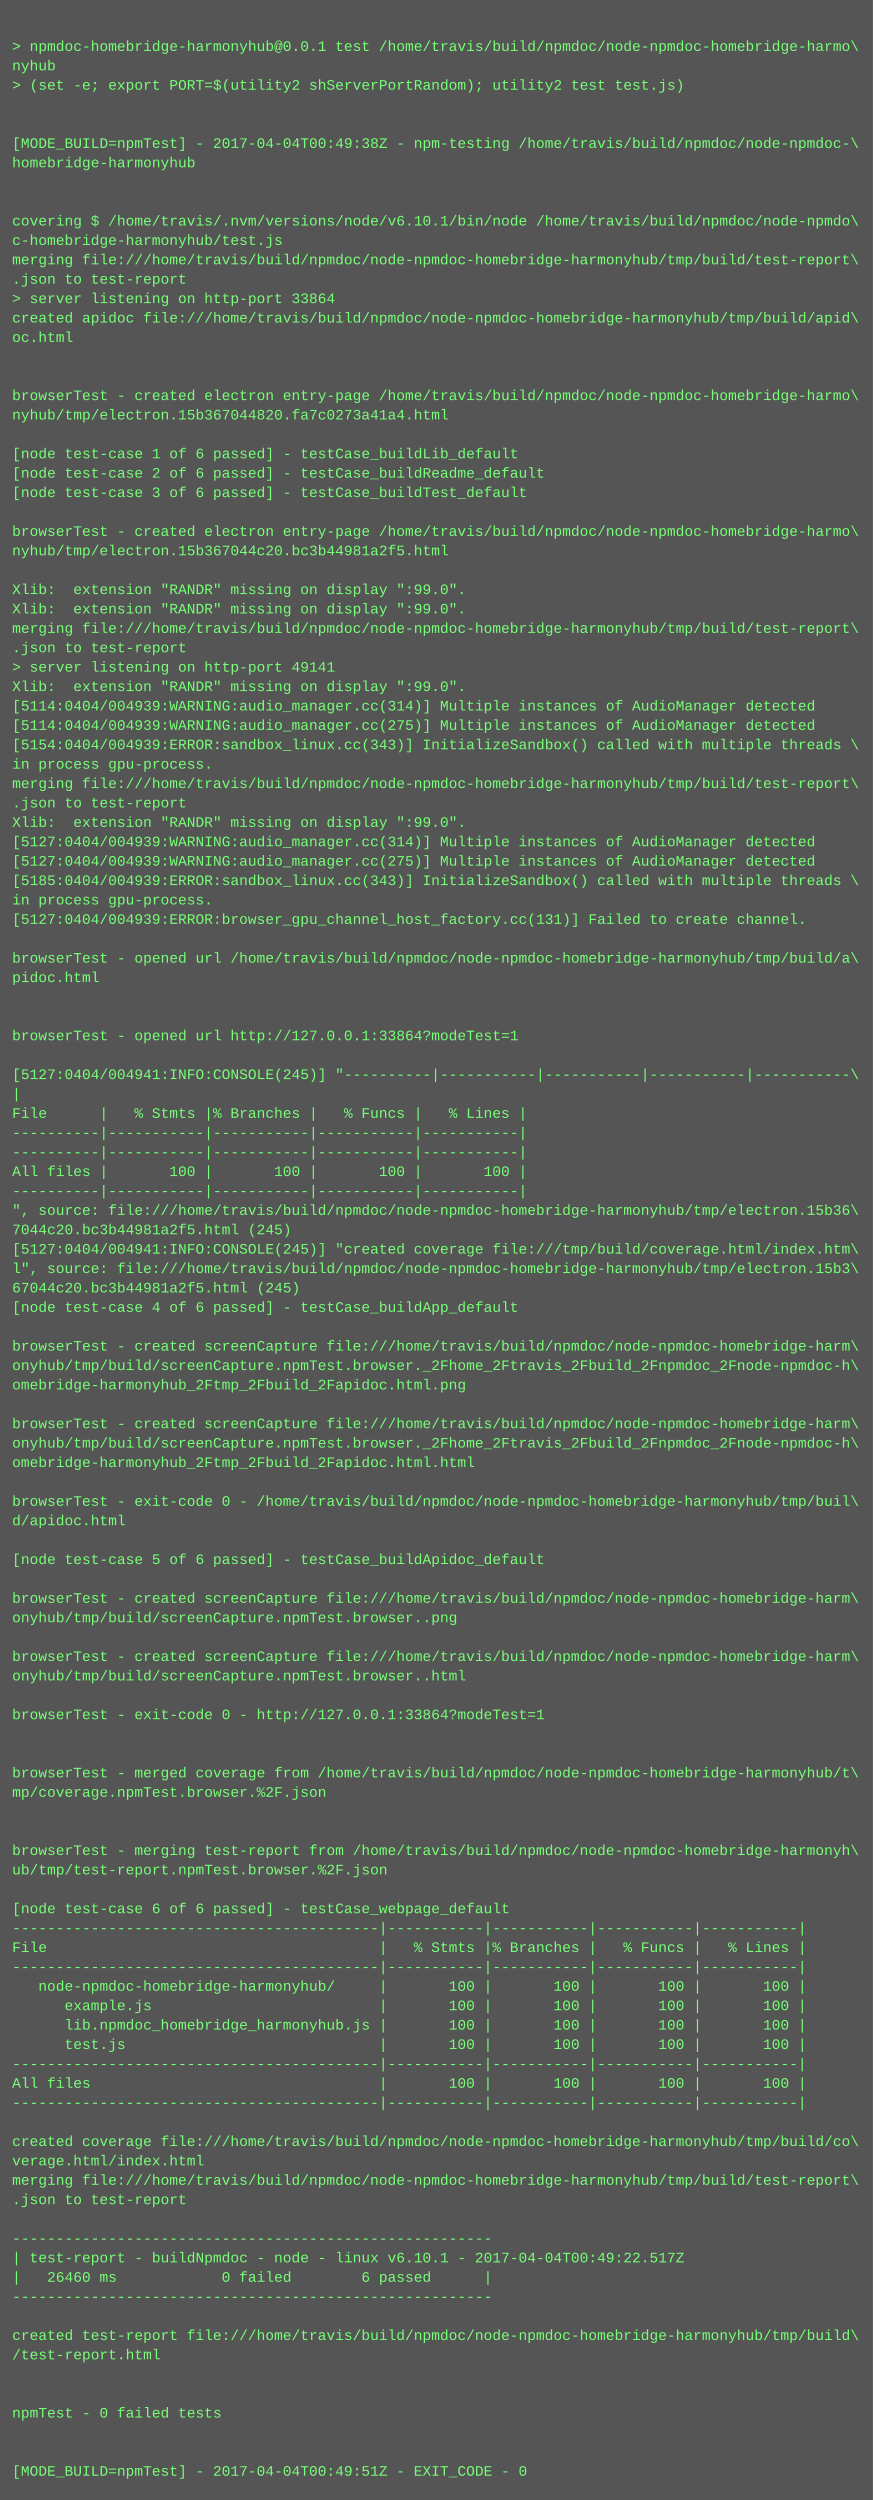
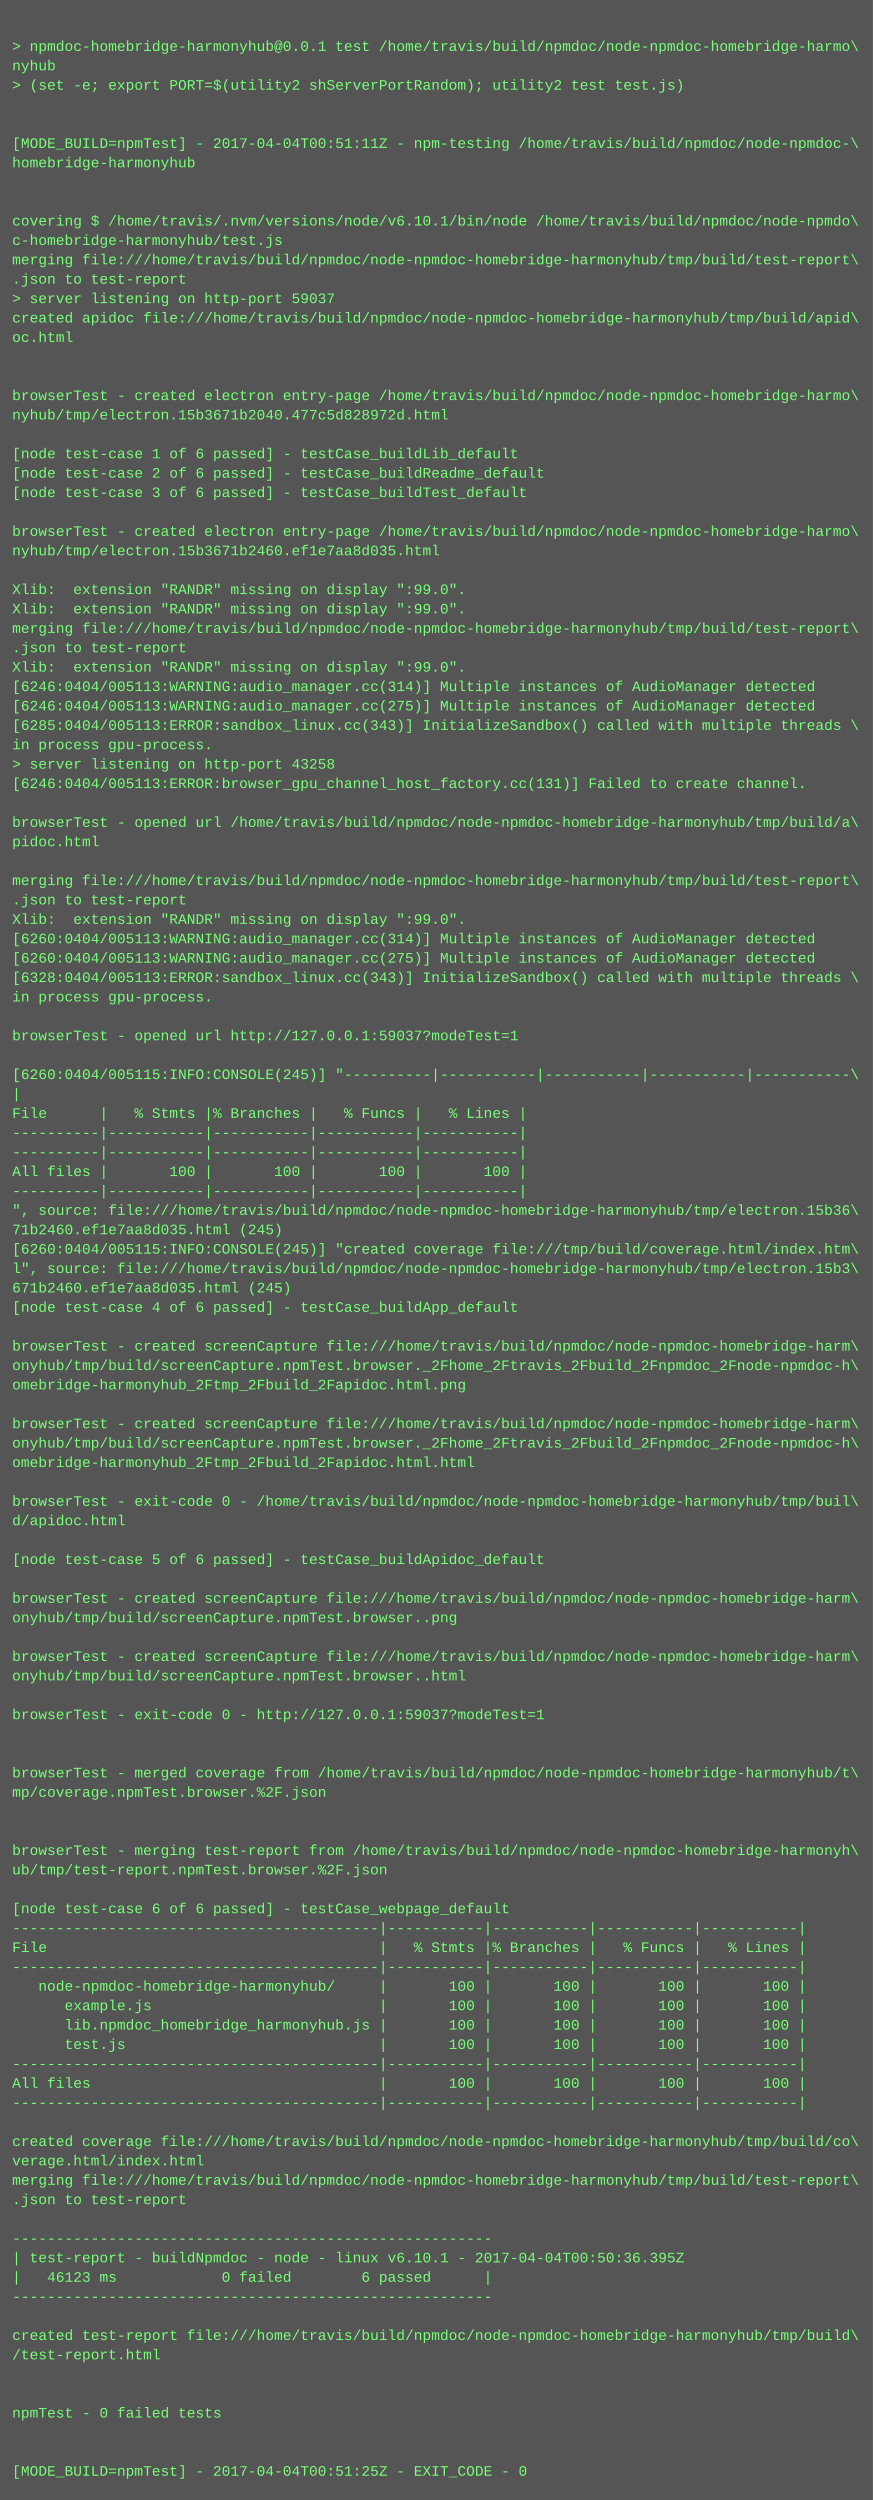
<svg xmlns="http://www.w3.org/2000/svg" height="2062" width="720">
  <rect height="2062" fill="#555" width="720" />
  <text fill="#7f7" font-family="Courier New" font-size="12" xml:space="preserve">
    <tspan x="10" y="26" />
    <tspan x="10" y="42">&gt; npmdoc-homebridge-harmonyhub@0.0.1 test /home/travis/build/npmdoc/node-npmdoc-homebridge-harmo\</tspan>
    <tspan x="10" y="58">nyhub</tspan>
    <tspan x="10" y="74">&gt; (set -e; export PORT=$(utility2 shServerPortRandom); utility2 test test.js)</tspan>
    <tspan x="10" y="90" />
    <tspan x="10" y="106" />
-     <tspan x="10" y="122">[MODE_BUILD=npmTest] - 2017-04-04T00:49:38Z - npm-testing /home/travis/build/npmdoc/node-npmdoc-\</tspan>
+     <tspan x="10" y="122">[MODE_BUILD=npmTest] - 2017-04-04T00:51:11Z - npm-testing /home/travis/build/npmdoc/node-npmdoc-\</tspan>
    <tspan x="10" y="138">homebridge-harmonyhub</tspan>
    <tspan x="10" y="154" />
    <tspan x="10" y="170" />
    <tspan x="10" y="186">covering $ /home/travis/.nvm/versions/node/v6.10.1/bin/node /home/travis/build/npmdoc/node-npmdo\</tspan>
    <tspan x="10" y="202">c-homebridge-harmonyhub/test.js</tspan>
    <tspan x="10" y="218">merging file:///home/travis/build/npmdoc/node-npmdoc-homebridge-harmonyhub/tmp/build/test-report\</tspan>
    <tspan x="10" y="234">.json to test-report</tspan>
-     <tspan x="10" y="250">&gt; server listening on http-port 33864</tspan>
+     <tspan x="10" y="250">&gt; server listening on http-port 59037</tspan>
    <tspan x="10" y="266">created apidoc file:///home/travis/build/npmdoc/node-npmdoc-homebridge-harmonyhub/tmp/build/apid\</tspan>
    <tspan x="10" y="282">oc.html</tspan>
    <tspan x="10" y="298" />
    <tspan x="10" y="314" />
    <tspan x="10" y="330">browserTest - created electron entry-page /home/travis/build/npmdoc/node-npmdoc-homebridge-harmo\</tspan>
-     <tspan x="10" y="346">nyhub/tmp/electron.15b367044820.fa7c0273a41a4.html</tspan>
+     <tspan x="10" y="346">nyhub/tmp/electron.15b3671b2040.477c5d828972d.html</tspan>
    <tspan x="10" y="362" />
    <tspan x="10" y="378">[node test-case 1 of 6 passed] - testCase_buildLib_default</tspan>
    <tspan x="10" y="394">[node test-case 2 of 6 passed] - testCase_buildReadme_default</tspan>
    <tspan x="10" y="410">[node test-case 3 of 6 passed] - testCase_buildTest_default</tspan>
    <tspan x="10" y="426" />
    <tspan x="10" y="442">browserTest - created electron entry-page /home/travis/build/npmdoc/node-npmdoc-homebridge-harmo\</tspan>
-     <tspan x="10" y="458">nyhub/tmp/electron.15b367044c20.bc3b44981a2f5.html</tspan>
+     <tspan x="10" y="458">nyhub/tmp/electron.15b3671b2460.ef1e7aa8d035.html</tspan>
    <tspan x="10" y="474" />
    <tspan x="10" y="490">Xlib:  extension "RANDR" missing on display ":99.0".</tspan>
    <tspan x="10" y="506">Xlib:  extension "RANDR" missing on display ":99.0".</tspan>
    <tspan x="10" y="522">merging file:///home/travis/build/npmdoc/node-npmdoc-homebridge-harmonyhub/tmp/build/test-report\</tspan>
    <tspan x="10" y="538">.json to test-report</tspan>
-     <tspan x="10" y="554">&gt; server listening on http-port 49141</tspan>
-     <tspan x="10" y="570">Xlib:  extension "RANDR" missing on display ":99.0".</tspan>
-     <tspan x="10" y="586">[5114:0404/004939:WARNING:audio_manager.cc(314)] Multiple instances of AudioManager detected</tspan>
-     <tspan x="10" y="602">[5114:0404/004939:WARNING:audio_manager.cc(275)] Multiple instances of AudioManager detected</tspan>
-     <tspan x="10" y="618">[5154:0404/004939:ERROR:sandbox_linux.cc(343)] InitializeSandbox() called with multiple threads \</tspan>
-     <tspan x="10" y="634">in process gpu-process. </tspan>
-     <tspan x="10" y="650">merging file:///home/travis/build/npmdoc/node-npmdoc-homebridge-harmonyhub/tmp/build/test-report\</tspan>
-     <tspan x="10" y="666">.json to test-report</tspan>
-     <tspan x="10" y="682">Xlib:  extension "RANDR" missing on display ":99.0".</tspan>
-     <tspan x="10" y="698">[5127:0404/004939:WARNING:audio_manager.cc(314)] Multiple instances of AudioManager detected</tspan>
-     <tspan x="10" y="714">[5127:0404/004939:WARNING:audio_manager.cc(275)] Multiple instances of AudioManager detected</tspan>
-     <tspan x="10" y="730">[5185:0404/004939:ERROR:sandbox_linux.cc(343)] InitializeSandbox() called with multiple threads \</tspan>
-     <tspan x="10" y="746">in process gpu-process. </tspan>
-     <tspan x="10" y="762">[5127:0404/004939:ERROR:browser_gpu_channel_host_factory.cc(131)] Failed to create channel.</tspan>
-     <tspan x="10" y="778" />
-     <tspan x="10" y="794">browserTest - opened url /home/travis/build/npmdoc/node-npmdoc-homebridge-harmonyhub/tmp/build/a\</tspan>
-     <tspan x="10" y="810">pidoc.html</tspan>
-     <tspan x="10" y="826" />
+     <tspan x="10" y="554">Xlib:  extension "RANDR" missing on display ":99.0".</tspan>
+     <tspan x="10" y="570">[6246:0404/005113:WARNING:audio_manager.cc(314)] Multiple instances of AudioManager detected</tspan>
+     <tspan x="10" y="586">[6246:0404/005113:WARNING:audio_manager.cc(275)] Multiple instances of AudioManager detected</tspan>
+     <tspan x="10" y="602">[6285:0404/005113:ERROR:sandbox_linux.cc(343)] InitializeSandbox() called with multiple threads \</tspan>
+     <tspan x="10" y="618">in process gpu-process. </tspan>
+     <tspan x="10" y="634">&gt; server listening on http-port 43258</tspan>
+     <tspan x="10" y="650">[6246:0404/005113:ERROR:browser_gpu_channel_host_factory.cc(131)] Failed to create channel.</tspan>
+     <tspan x="10" y="666" />
+     <tspan x="10" y="682">browserTest - opened url /home/travis/build/npmdoc/node-npmdoc-homebridge-harmonyhub/tmp/build/a\</tspan>
+     <tspan x="10" y="698">pidoc.html</tspan>
+     <tspan x="10" y="714" />
+     <tspan x="10" y="730">merging file:///home/travis/build/npmdoc/node-npmdoc-homebridge-harmonyhub/tmp/build/test-report\</tspan>
+     <tspan x="10" y="746">.json to test-report</tspan>
+     <tspan x="10" y="762">Xlib:  extension "RANDR" missing on display ":99.0".</tspan>
+     <tspan x="10" y="778">[6260:0404/005113:WARNING:audio_manager.cc(314)] Multiple instances of AudioManager detected</tspan>
+     <tspan x="10" y="794">[6260:0404/005113:WARNING:audio_manager.cc(275)] Multiple instances of AudioManager detected</tspan>
+     <tspan x="10" y="810">[6328:0404/005113:ERROR:sandbox_linux.cc(343)] InitializeSandbox() called with multiple threads \</tspan>
+     <tspan x="10" y="826">in process gpu-process. </tspan>
    <tspan x="10" y="842" />
-     <tspan x="10" y="858">browserTest - opened url http://127.0.0.1:33864?modeTest=1</tspan>
+     <tspan x="10" y="858">browserTest - opened url http://127.0.0.1:59037?modeTest=1</tspan>
    <tspan x="10" y="874" />
-     <tspan x="10" y="890">[5127:0404/004941:INFO:CONSOLE(245)] "----------|-----------|-----------|-----------|-----------\</tspan>
+     <tspan x="10" y="890">[6260:0404/005115:INFO:CONSOLE(245)] "----------|-----------|-----------|-----------|-----------\</tspan>
    <tspan x="10" y="906">|</tspan>
    <tspan x="10" y="922">File      |   % Stmts |% Branches |   % Funcs |   % Lines |</tspan>
    <tspan x="10" y="938">----------|-----------|-----------|-----------|-----------|</tspan>
    <tspan x="10" y="954">----------|-----------|-----------|-----------|-----------|</tspan>
    <tspan x="10" y="970">All files |       100 |       100 |       100 |       100 |</tspan>
    <tspan x="10" y="986">----------|-----------|-----------|-----------|-----------|</tspan>
    <tspan x="10" y="1002">", source: file:///home/travis/build/npmdoc/node-npmdoc-homebridge-harmonyhub/tmp/electron.15b36\</tspan>
-     <tspan x="10" y="1018">7044c20.bc3b44981a2f5.html (245)</tspan>
-     <tspan x="10" y="1034">[5127:0404/004941:INFO:CONSOLE(245)] "created coverage file:///tmp/build/coverage.html/index.htm\</tspan>
+     <tspan x="10" y="1018">71b2460.ef1e7aa8d035.html (245)</tspan>
+     <tspan x="10" y="1034">[6260:0404/005115:INFO:CONSOLE(245)] "created coverage file:///tmp/build/coverage.html/index.htm\</tspan>
    <tspan x="10" y="1050">l", source: file:///home/travis/build/npmdoc/node-npmdoc-homebridge-harmonyhub/tmp/electron.15b3\</tspan>
-     <tspan x="10" y="1066">67044c20.bc3b44981a2f5.html (245)</tspan>
+     <tspan x="10" y="1066">671b2460.ef1e7aa8d035.html (245)</tspan>
    <tspan x="10" y="1082">[node test-case 4 of 6 passed] - testCase_buildApp_default</tspan>
    <tspan x="10" y="1098" />
    <tspan x="10" y="1114">browserTest - created screenCapture file:///home/travis/build/npmdoc/node-npmdoc-homebridge-harm\</tspan>
    <tspan x="10" y="1130">onyhub/tmp/build/screenCapture.npmTest.browser._2Fhome_2Ftravis_2Fbuild_2Fnpmdoc_2Fnode-npmdoc-h\</tspan>
    <tspan x="10" y="1146">omebridge-harmonyhub_2Ftmp_2Fbuild_2Fapidoc.html.png</tspan>
    <tspan x="10" y="1162" />
    <tspan x="10" y="1178">browserTest - created screenCapture file:///home/travis/build/npmdoc/node-npmdoc-homebridge-harm\</tspan>
    <tspan x="10" y="1194">onyhub/tmp/build/screenCapture.npmTest.browser._2Fhome_2Ftravis_2Fbuild_2Fnpmdoc_2Fnode-npmdoc-h\</tspan>
    <tspan x="10" y="1210">omebridge-harmonyhub_2Ftmp_2Fbuild_2Fapidoc.html.html</tspan>
    <tspan x="10" y="1226" />
    <tspan x="10" y="1242">browserTest - exit-code 0 - /home/travis/build/npmdoc/node-npmdoc-homebridge-harmonyhub/tmp/buil\</tspan>
    <tspan x="10" y="1258">d/apidoc.html</tspan>
    <tspan x="10" y="1274" />
    <tspan x="10" y="1290">[node test-case 5 of 6 passed] - testCase_buildApidoc_default</tspan>
    <tspan x="10" y="1306" />
    <tspan x="10" y="1322">browserTest - created screenCapture file:///home/travis/build/npmdoc/node-npmdoc-homebridge-harm\</tspan>
    <tspan x="10" y="1338">onyhub/tmp/build/screenCapture.npmTest.browser..png</tspan>
    <tspan x="10" y="1354" />
    <tspan x="10" y="1370">browserTest - created screenCapture file:///home/travis/build/npmdoc/node-npmdoc-homebridge-harm\</tspan>
    <tspan x="10" y="1386">onyhub/tmp/build/screenCapture.npmTest.browser..html</tspan>
    <tspan x="10" y="1402" />
-     <tspan x="10" y="1418">browserTest - exit-code 0 - http://127.0.0.1:33864?modeTest=1</tspan>
+     <tspan x="10" y="1418">browserTest - exit-code 0 - http://127.0.0.1:59037?modeTest=1</tspan>
    <tspan x="10" y="1434" />
    <tspan x="10" y="1450" />
    <tspan x="10" y="1466">browserTest - merged coverage from /home/travis/build/npmdoc/node-npmdoc-homebridge-harmonyhub/t\</tspan>
    <tspan x="10" y="1482">mp/coverage.npmTest.browser.%2F.json</tspan>
    <tspan x="10" y="1498" />
    <tspan x="10" y="1514" />
    <tspan x="10" y="1530">browserTest - merging test-report from /home/travis/build/npmdoc/node-npmdoc-homebridge-harmonyh\</tspan>
    <tspan x="10" y="1546">ub/tmp/test-report.npmTest.browser.%2F.json</tspan>
    <tspan x="10" y="1562" />
    <tspan x="10" y="1578">[node test-case 6 of 6 passed] - testCase_webpage_default</tspan>
    <tspan x="10" y="1594">------------------------------------------|-----------|-----------|-----------|-----------|</tspan>
    <tspan x="10" y="1610">File                                      |   % Stmts |% Branches |   % Funcs |   % Lines |</tspan>
    <tspan x="10" y="1626">------------------------------------------|-----------|-----------|-----------|-----------|</tspan>
    <tspan x="10" y="1642">   node-npmdoc-homebridge-harmonyhub/     |       100 |       100 |       100 |       100 |</tspan>
    <tspan x="10" y="1658">      example.js                          |       100 |       100 |       100 |       100 |</tspan>
    <tspan x="10" y="1674">      lib.npmdoc_homebridge_harmonyhub.js |       100 |       100 |       100 |       100 |</tspan>
    <tspan x="10" y="1690">      test.js                             |       100 |       100 |       100 |       100 |</tspan>
    <tspan x="10" y="1706">------------------------------------------|-----------|-----------|-----------|-----------|</tspan>
    <tspan x="10" y="1722">All files                                 |       100 |       100 |       100 |       100 |</tspan>
    <tspan x="10" y="1738">------------------------------------------|-----------|-----------|-----------|-----------|</tspan>
    <tspan x="10" y="1754" />
    <tspan x="10" y="1770">created coverage file:///home/travis/build/npmdoc/node-npmdoc-homebridge-harmonyhub/tmp/build/co\</tspan>
    <tspan x="10" y="1786">verage.html/index.html</tspan>
    <tspan x="10" y="1802">merging file:///home/travis/build/npmdoc/node-npmdoc-homebridge-harmonyhub/tmp/build/test-report\</tspan>
    <tspan x="10" y="1818">.json to test-report</tspan>
    <tspan x="10" y="1834" />
    <tspan x="10" y="1850">-------------------------------------------------------</tspan>
-     <tspan x="10" y="1866">| test-report - buildNpmdoc - node - linux v6.10.1 - 2017-04-04T00:49:22.517Z</tspan>
-     <tspan x="10" y="1882">|   26460 ms            0 failed        6 passed      |</tspan>
+     <tspan x="10" y="1866">| test-report - buildNpmdoc - node - linux v6.10.1 - 2017-04-04T00:50:36.395Z</tspan>
+     <tspan x="10" y="1882">|   46123 ms            0 failed        6 passed      |</tspan>
    <tspan x="10" y="1898">-------------------------------------------------------</tspan>
    <tspan x="10" y="1914" />
    <tspan x="10" y="1930">created test-report file:///home/travis/build/npmdoc/node-npmdoc-homebridge-harmonyhub/tmp/build\</tspan>
    <tspan x="10" y="1946">/test-report.html</tspan>
    <tspan x="10" y="1962" />
    <tspan x="10" y="1978" />
    <tspan x="10" y="1994">npmTest - 0 failed tests</tspan>
    <tspan x="10" y="2010" />
    <tspan x="10" y="2026" />
-     <tspan x="10" y="2042">[MODE_BUILD=npmTest] - 2017-04-04T00:49:51Z - EXIT_CODE - 0</tspan>
+     <tspan x="10" y="2042">[MODE_BUILD=npmTest] - 2017-04-04T00:51:25Z - EXIT_CODE - 0</tspan>
  </text>
</svg>
